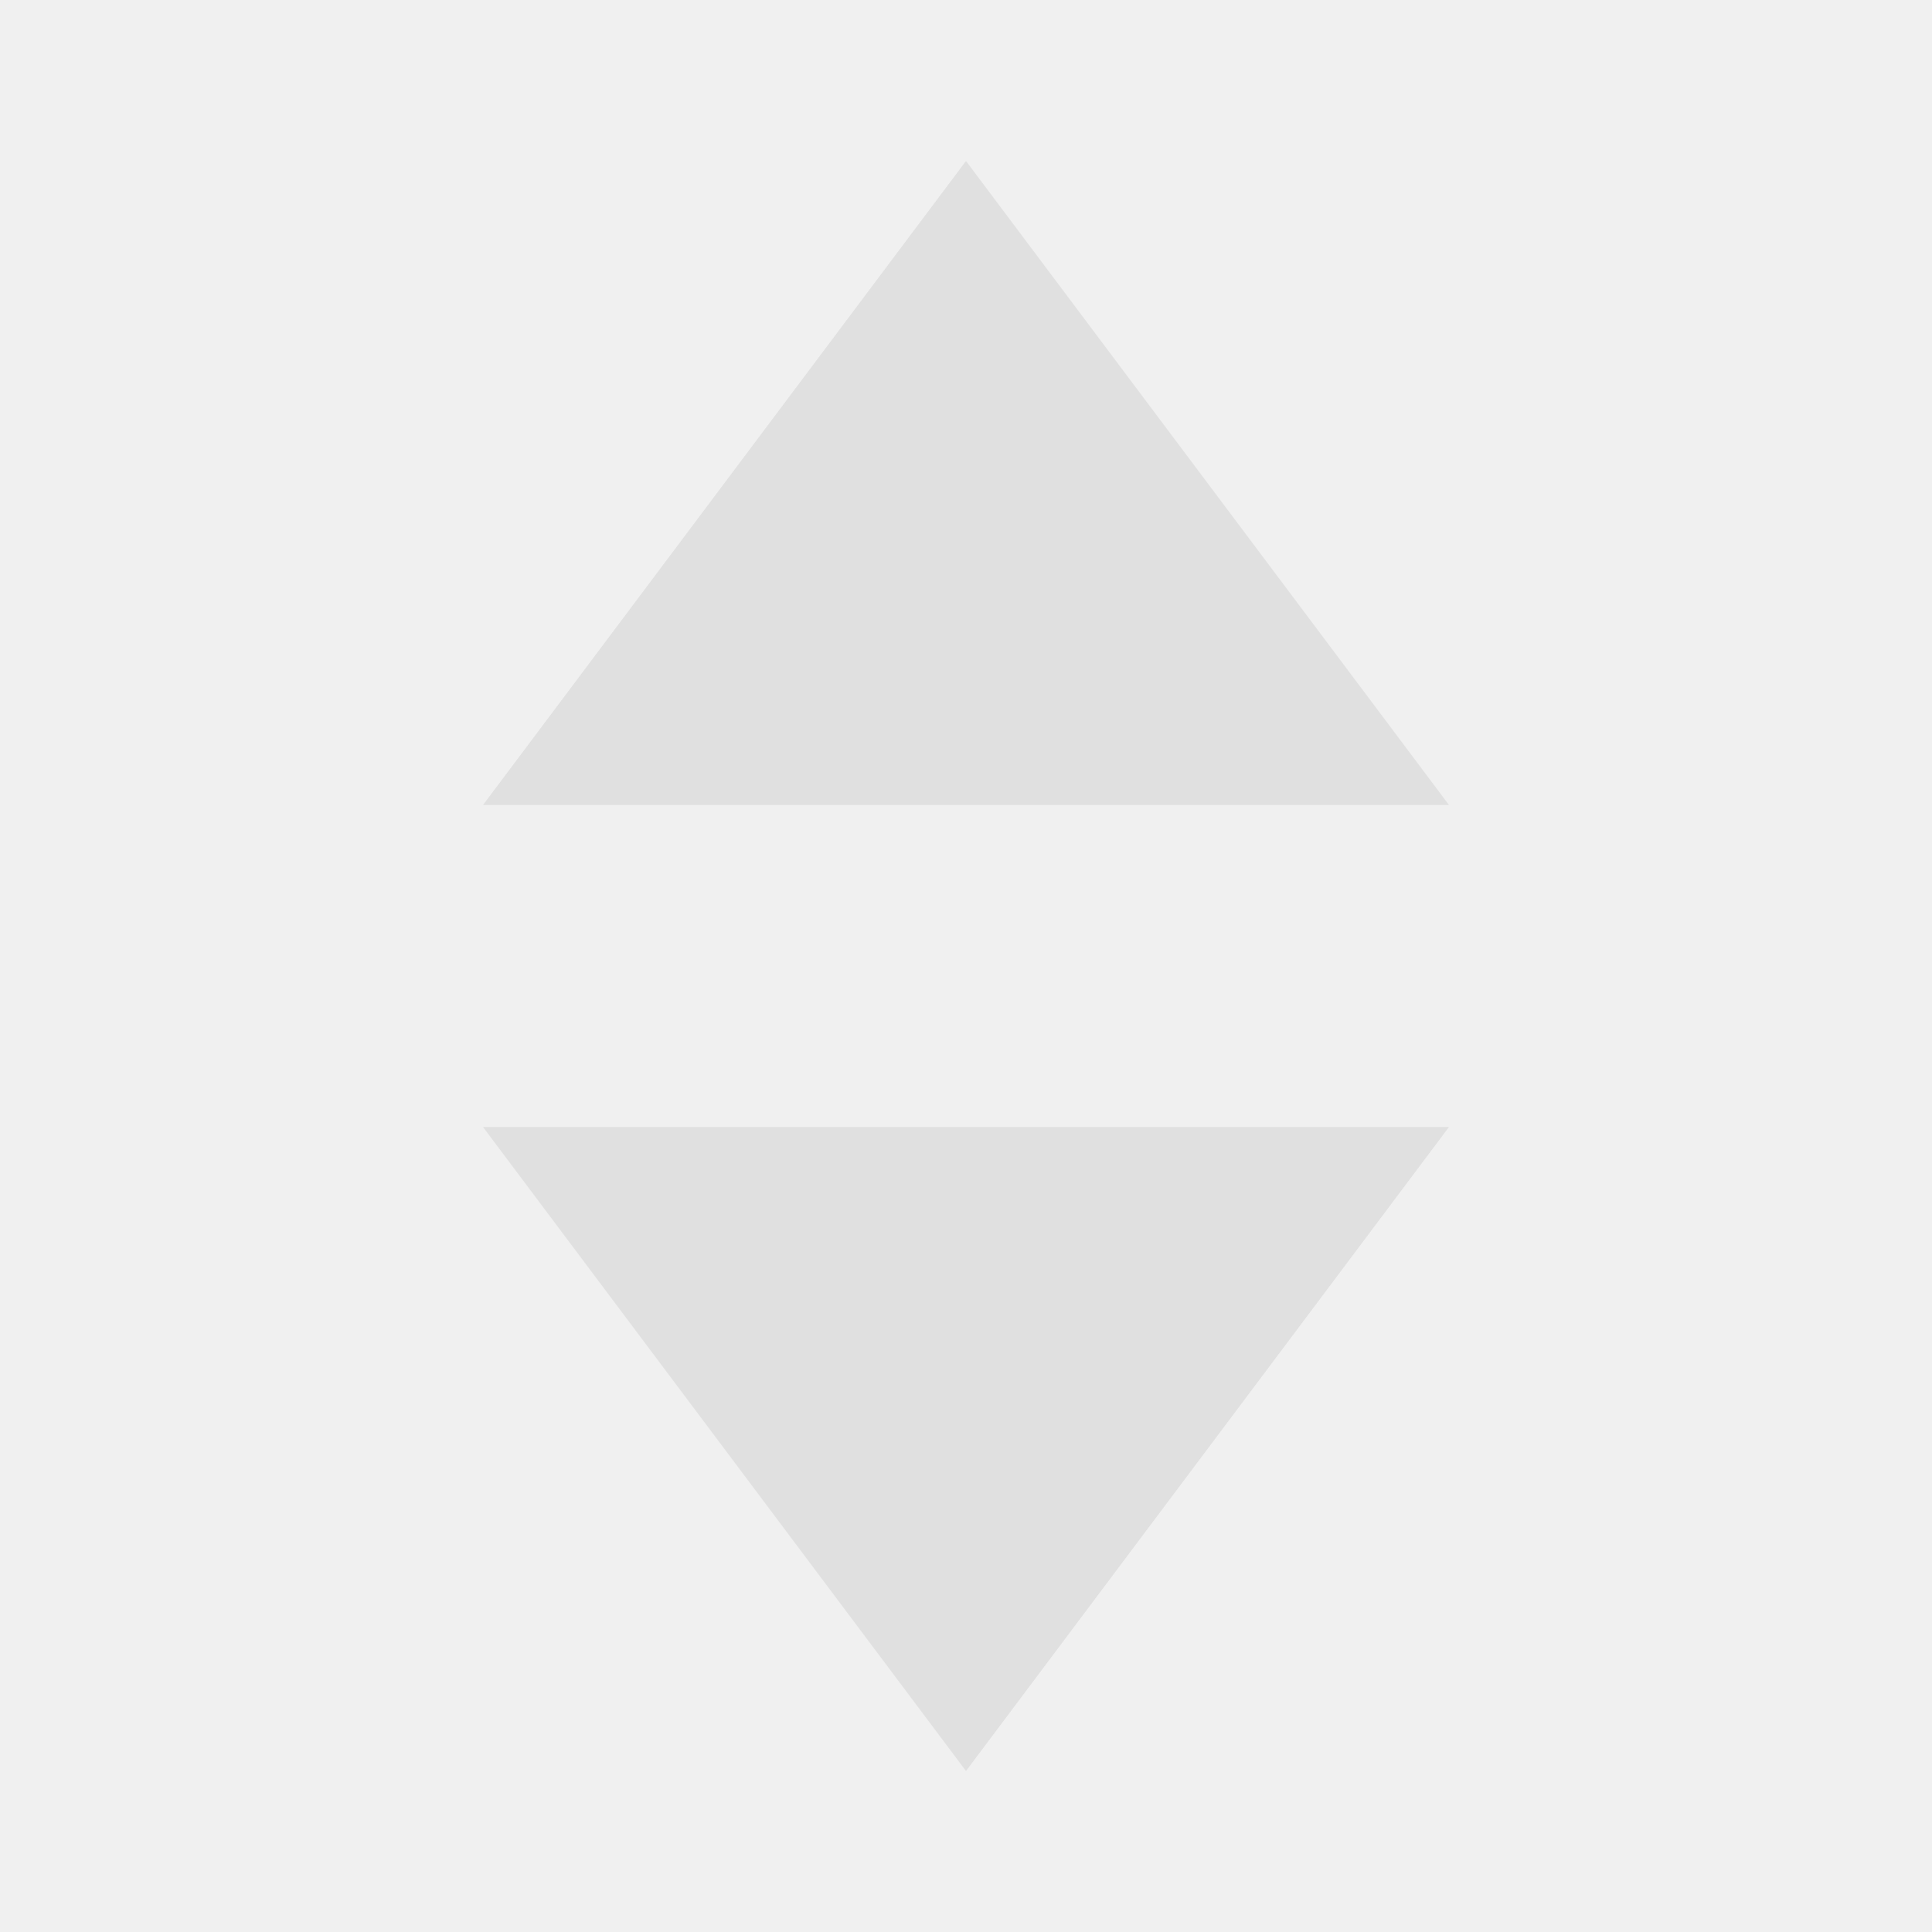
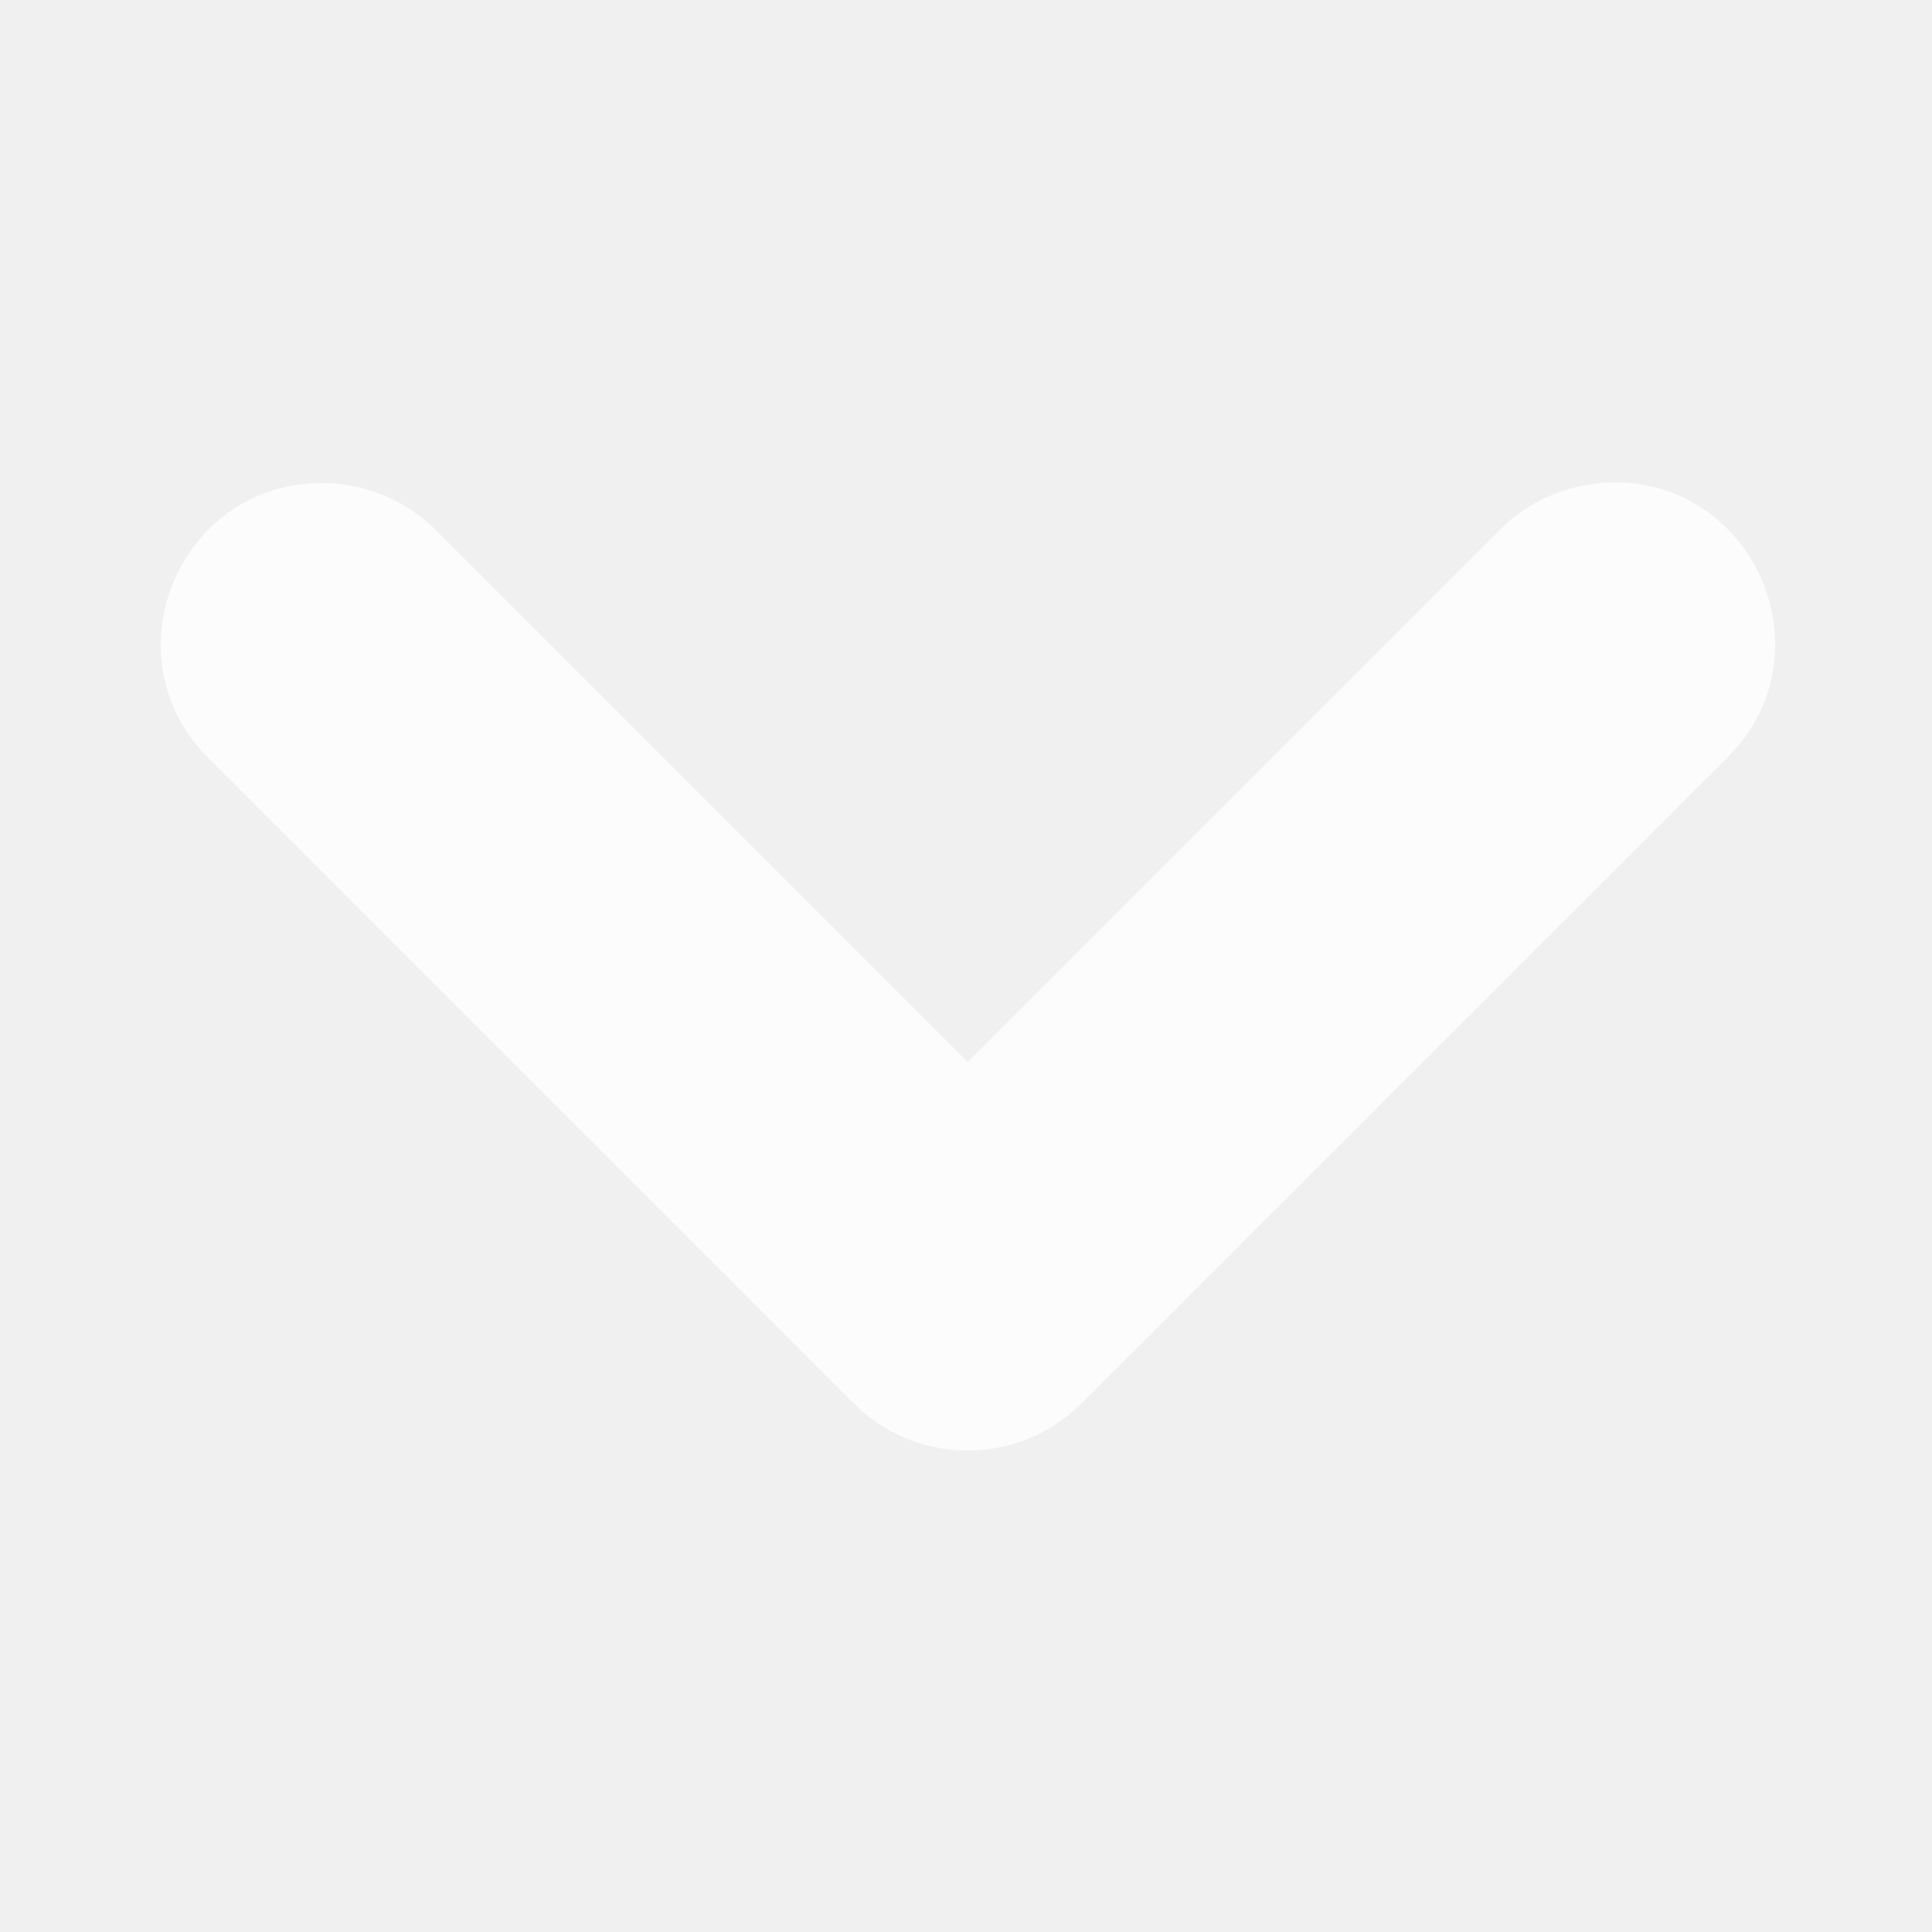
<svg xmlns="http://www.w3.org/2000/svg" width="12" height="12" viewBox="0 0 12 12" id="svg2" version="1.1">
  <defs id="defs4" />
  <g id="layer1" transform="translate(0,-1040.362)">
-     <path style="fill:#e0e0e0;fill-opacity:1;fill-rule:evenodd;stroke:none;stroke-width:1px;stroke-linecap:butt;stroke-linejoin:miter;stroke-opacity:1" d="m 3,1045.362 6,0 -3,-4 z" id="path4158" />
-     <path id="path4160" d="m 3,1047.362 6,0 -3,4 z" style="fill:#e0e0e0;fill-opacity:1;fill-rule:evenodd;stroke:none;stroke-width:1px;stroke-linecap:butt;stroke-linejoin:miter;stroke-opacity:1" />
+     <path style="color:#000000;font-style:normal;font-variant:normal;font-weight:normal;font-stretch:normal;font-size:medium;line-height:normal;font-family:sans-serif;font-variant-ligatures:normal;font-variant-position:normal;font-variant-caps:normal;font-variant-numeric:normal;font-variant-alternates:normal;font-feature-settings:normal;text-indent:0;text-align:start;text-decoration:none;text-decoration-line:none;text-decoration-style:solid;text-decoration-color:#000000;letter-spacing:normal;word-spacing:normal;text-transform:none;writing-mode:lr-tb;direction:ltr;text-orientation:mixed;dominant-baseline:auto;baseline-shift:baseline;text-anchor:start;white-space:normal;shape-padding:0;clip-rule:nonzero;display:inline;overflow:visible;visibility:visible;opacity:1;isolation:auto;mix-blend-mode:normal;color-interpolation:sRGB;color-interpolation-filters:linearRGB;solid-color:#000000;solid-opacity:1;vector-effect:none;fill:#ffffff;fill-opacity:0.784;fill-rule:nonzero;stroke:none;stroke-width:2;stroke-linecap:round;stroke-linejoin:round;stroke-miterlimit:4;stroke-dasharray:none;stroke-dashoffset:0;stroke-opacity:1;color-rendering:auto;image-rendering:auto;shape-rendering:auto;text-rendering:auto;enable-background:accumulate" d="m 10,1043.358 c -0.264,0.01 -0.514,0.117 -0.697,0.307 l -3.293,3.293 -3.293,-3.293 C 2.529,1043.471 2.27,1043.362 2,1043.362 c -0.897,2e-4 -1.34,1.091 -0.697,1.717 l 4,4 c 0.391,0.39 1.024,0.39 1.414,0 l 4,-4 c 0.657,-0.632 0.195,-1.742 -0.717,-1.721 z" id="path4484" />
  </g>
</svg>
